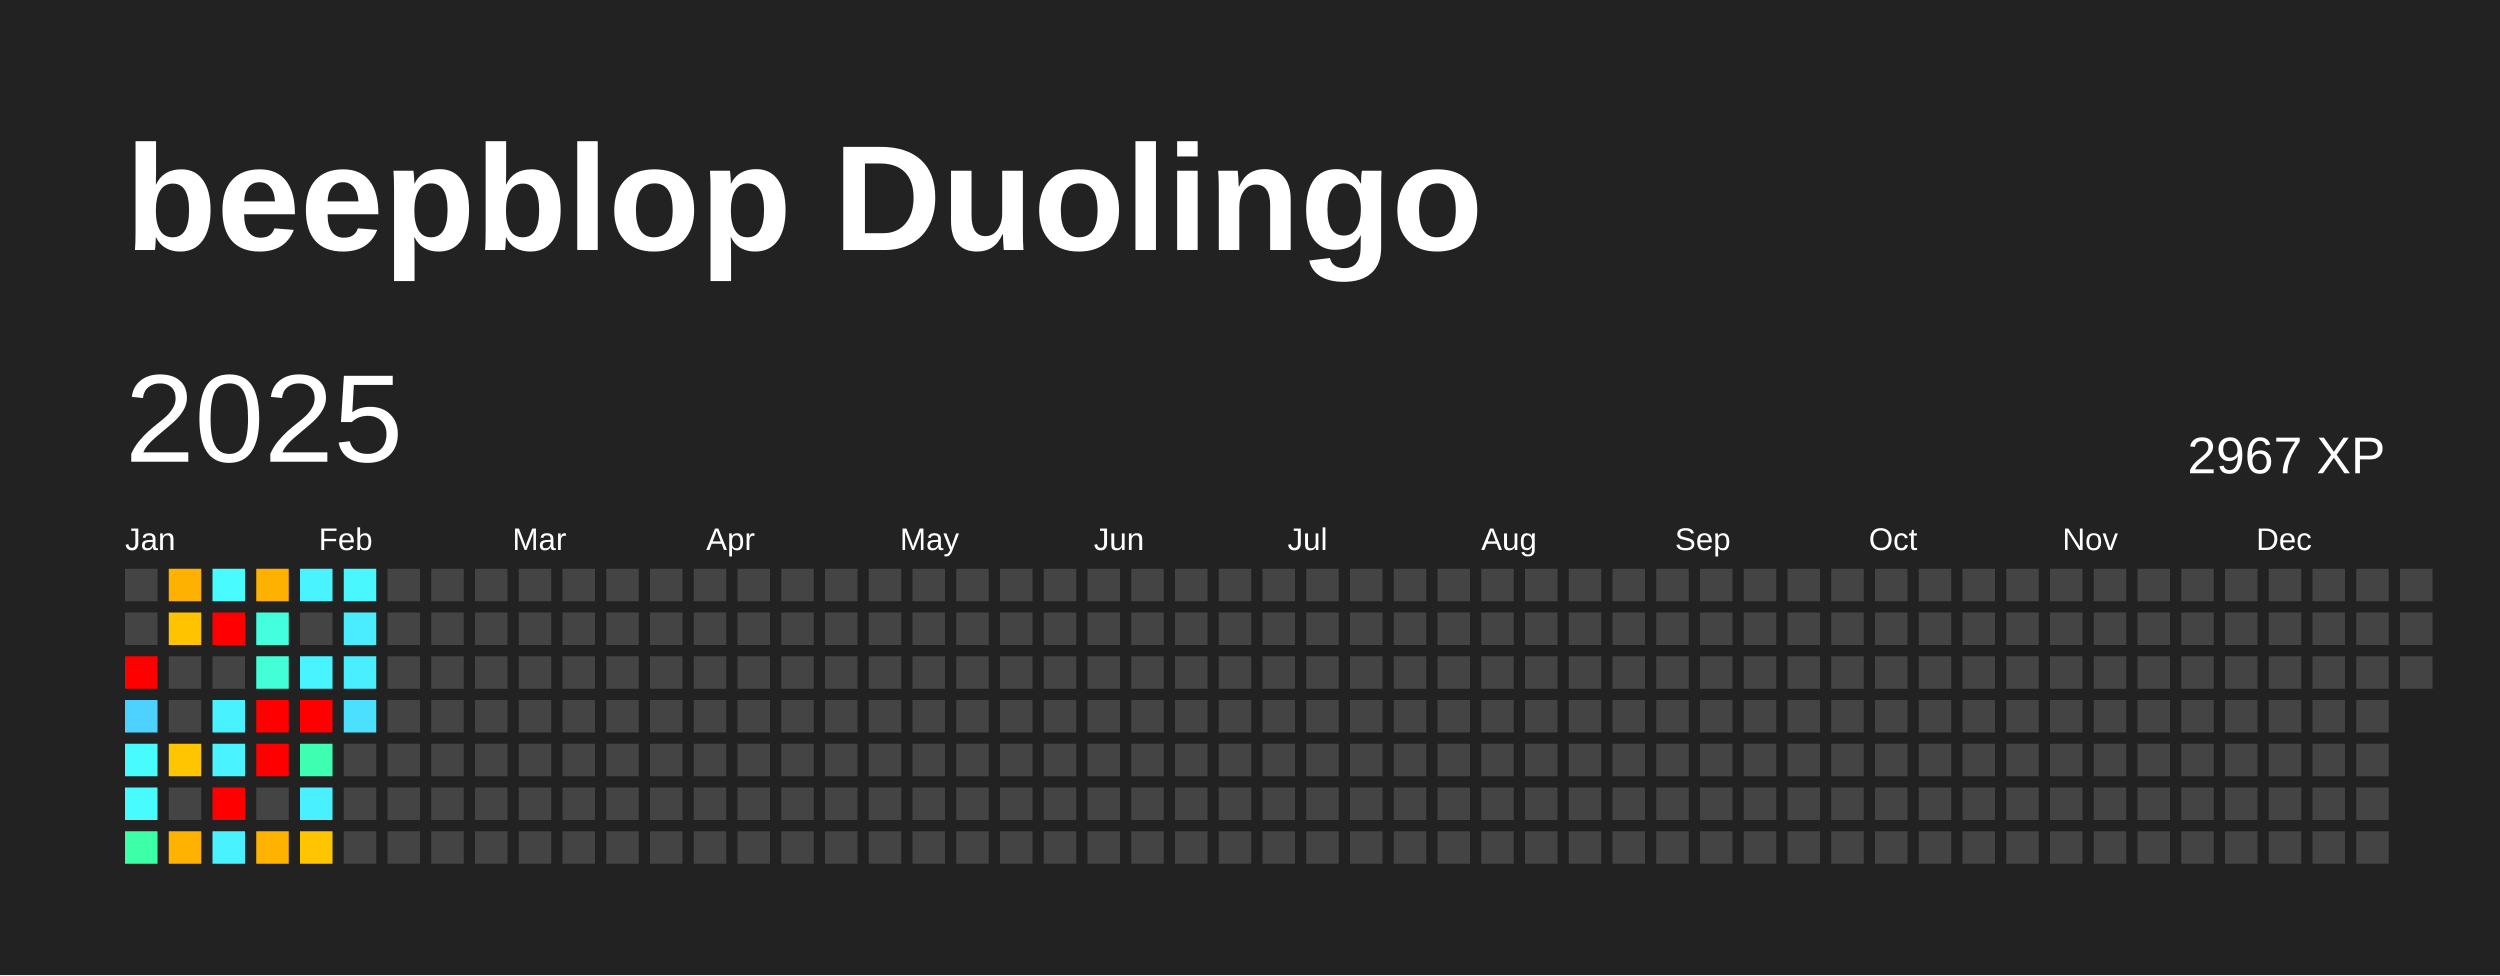
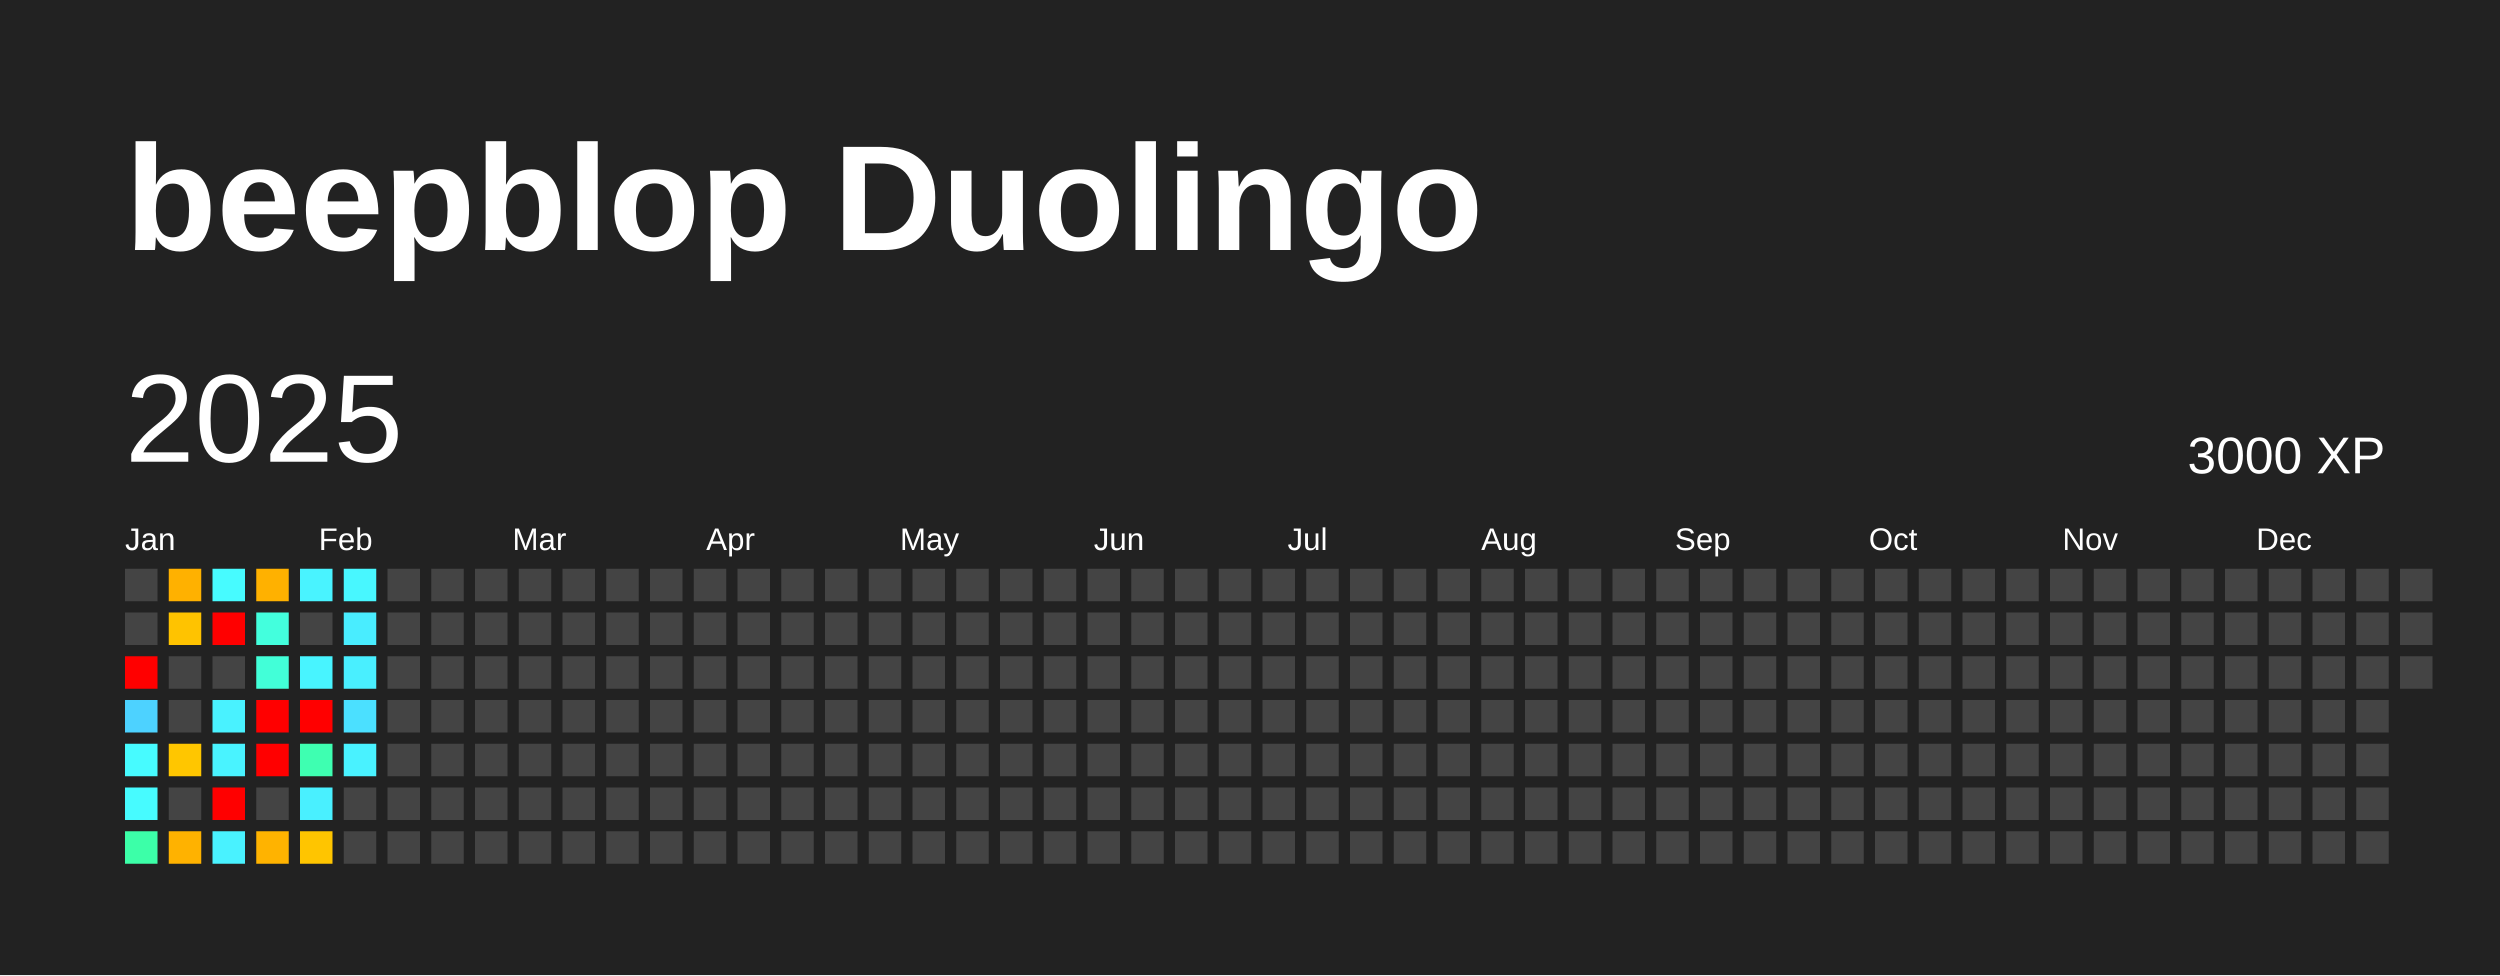
<svg xmlns="http://www.w3.org/2000/svg" baseProfile="full" height="78mm" version="1.1" viewBox="0,0,200,78" width="200mm">
  <defs />
  <rect fill="#222222" height="78" width="200" x="0" y="0" />
  <text fill="#FFFFFF" style="font-size:12px; font-family:Arial; font-weight:bold;" x="10" y="20">beepblop Duolingo</text>
  <text dominant-baseline="hanging" fill="#FFFFFF" style="font-size:10.0px; font-family:Arial;" x="10" y="30">2025</text>
-   <text dominant-baseline="hanging" fill="#FFFFFF" style="font-size:4.125px; font-family:Arial;" x="175" y="35">2967 XP</text>
+   <text dominant-baseline="hanging" fill="#FFFFFF" style="font-size:4.125px; font-family:Arial;" x="175" y="35">3000 XP</text>
  <text fill="#FFFFFF" style="font-size:2.5px; font-family:Arial" x="10.0" y="44">Jan</text>
  <text fill="#FFFFFF" style="font-size:2.5px; font-family:Arial" x="25.5" y="44">Feb</text>
  <text fill="#FFFFFF" style="font-size:2.5px; font-family:Arial" x="41.0" y="44">Mar</text>
  <text fill="#FFFFFF" style="font-size:2.5px; font-family:Arial" x="56.5" y="44">Apr</text>
  <text fill="#FFFFFF" style="font-size:2.5px; font-family:Arial" x="72.0" y="44">May</text>
  <text fill="#FFFFFF" style="font-size:2.5px; font-family:Arial" x="87.5" y="44">Jun</text>
  <text fill="#FFFFFF" style="font-size:2.5px; font-family:Arial" x="103.0" y="44">Jul</text>
  <text fill="#FFFFFF" style="font-size:2.5px; font-family:Arial" x="118.5" y="44">Aug</text>
  <text fill="#FFFFFF" style="font-size:2.5px; font-family:Arial" x="134.0" y="44">Sep</text>
  <text fill="#FFFFFF" style="font-size:2.5px; font-family:Arial" x="149.5" y="44">Oct</text>
  <text fill="#FFFFFF" style="font-size:2.5px; font-family:Arial" x="165.0" y="44">Nov</text>
  <text fill="#FFFFFF" style="font-size:2.5px; font-family:Arial" x="180.5" y="44">Dec</text>
  <rect fill="#444444" height="2.6" width="2.6" x="10.0" y="45.5" />
  <rect fill="#444444" height="2.6" width="2.6" x="10.0" y="49.0" />
  <rect fill="red" height="2.6" width="2.6" x="10.0" y="52.5" />
  <rect fill="#4dd2ff" height="2.6" width="2.6" x="10.0" y="56.0" />
  <rect fill="#47fbff" height="2.6" width="2.6" x="10.0" y="59.5" />
  <rect fill="#47fbff" height="2.6" width="2.6" x="10.0" y="63.0" />
  <rect fill="#3cffa8" height="2.6" width="2.6" x="10.0" y="66.5" />
  <rect fill="#ffb100" height="2.6" width="2.6" x="13.5" y="45.5" />
  <rect fill="#ffc300" height="2.6" width="2.6" x="13.5" y="49.0" />
  <rect fill="#444444" height="2.6" width="2.6" x="13.5" y="52.5" />
  <rect fill="#444444" height="2.6" width="2.6" x="13.5" y="56.0" />
  <rect fill="#ffc600" height="2.6" width="2.6" x="13.5" y="59.5" />
  <rect fill="#444444" height="2.6" width="2.6" x="13.5" y="63.0" />
  <rect fill="#ffb200" height="2.6" width="2.6" x="13.5" y="66.5" />
  <rect fill="#47fbff" height="2.6" width="2.6" x="17.0" y="45.5" />
  <rect fill="red" height="2.6" width="2.6" x="17.0" y="49.0" />
  <rect fill="#444444" height="2.6" width="2.6" x="17.0" y="52.5" />
  <rect fill="#49f2ff" height="2.6" width="2.6" x="17.0" y="56.0" />
  <rect fill="#49f3ff" height="2.6" width="2.6" x="17.0" y="59.5" />
  <rect fill="red" height="2.6" width="2.6" x="17.0" y="63.0" />
  <rect fill="#49f2ff" height="2.6" width="2.6" x="17.0" y="66.5" />
  <rect fill="#ffb100" height="2.6" width="2.6" x="20.5" y="45.5" />
  <rect fill="#43ffdd" height="2.6" width="2.6" x="20.5" y="49.0" />
  <rect fill="#42ffd8" height="2.6" width="2.6" x="20.5" y="52.5" />
  <rect fill="red" height="2.6" width="2.6" x="20.5" y="56.0" />
  <rect fill="red" height="2.6" width="2.6" x="20.5" y="59.5" />
  <rect fill="#444444" height="2.6" width="2.6" x="20.5" y="63.0" />
  <rect fill="#ffb300" height="2.6" width="2.6" x="20.5" y="66.5" />
  <rect fill="#49f3ff" height="2.6" width="2.6" x="24.0" y="45.5" />
  <rect fill="#444444" height="2.6" width="2.6" x="24.0" y="49.0" />
  <rect fill="#48f4ff" height="2.6" width="2.6" x="24.0" y="52.5" />
  <rect fill="red" height="2.6" width="2.6" x="24.0" y="56.0" />
  <rect fill="#3effb1" height="2.6" width="2.6" x="24.0" y="59.5" />
  <rect fill="#49f0ff" height="2.6" width="2.6" x="24.0" y="63.0" />
  <rect fill="#ffc500" height="2.6" width="2.6" x="24.0" y="66.5" />
  <rect fill="#48f7ff" height="2.6" width="2.6" x="27.5" y="45.5" />
  <rect fill="#49edff" height="2.6" width="2.6" x="27.5" y="49.0" />
  <rect fill="#49efff" height="2.6" width="2.6" x="27.5" y="52.5" />
  <rect fill="#4be0ff" height="2.6" width="2.6" x="27.5" y="56.0" />
-   <rect fill="#444444" height="2.6" width="2.6" x="27.5" y="59.5" />
+   <rect fill="#49f2ff" height="2.6" width="2.6" x="27.5" y="59.5" />
  <rect fill="#444444" height="2.6" width="2.6" x="27.5" y="63.0" />
  <rect fill="#444444" height="2.6" width="2.6" x="27.5" y="66.5" />
  <rect fill="#444444" height="2.6" width="2.6" x="31.0" y="45.5" />
  <rect fill="#444444" height="2.6" width="2.6" x="31.0" y="49.0" />
  <rect fill="#444444" height="2.6" width="2.6" x="31.0" y="52.5" />
  <rect fill="#444444" height="2.6" width="2.6" x="31.0" y="56.0" />
  <rect fill="#444444" height="2.6" width="2.6" x="31.0" y="59.5" />
  <rect fill="#444444" height="2.6" width="2.6" x="31.0" y="63.0" />
  <rect fill="#444444" height="2.6" width="2.6" x="31.0" y="66.5" />
  <rect fill="#444444" height="2.6" width="2.6" x="34.5" y="45.5" />
  <rect fill="#444444" height="2.6" width="2.6" x="34.5" y="49.0" />
  <rect fill="#444444" height="2.6" width="2.6" x="34.5" y="52.5" />
  <rect fill="#444444" height="2.6" width="2.6" x="34.5" y="56.0" />
  <rect fill="#444444" height="2.6" width="2.6" x="34.5" y="59.5" />
  <rect fill="#444444" height="2.6" width="2.6" x="34.5" y="63.0" />
  <rect fill="#444444" height="2.6" width="2.6" x="34.5" y="66.5" />
  <rect fill="#444444" height="2.6" width="2.6" x="38.0" y="45.5" />
  <rect fill="#444444" height="2.6" width="2.6" x="38.0" y="49.0" />
  <rect fill="#444444" height="2.6" width="2.6" x="38.0" y="52.5" />
  <rect fill="#444444" height="2.6" width="2.6" x="38.0" y="56.0" />
  <rect fill="#444444" height="2.6" width="2.6" x="38.0" y="59.5" />
  <rect fill="#444444" height="2.6" width="2.6" x="38.0" y="63.0" />
  <rect fill="#444444" height="2.6" width="2.6" x="38.0" y="66.5" />
  <rect fill="#444444" height="2.6" width="2.6" x="41.5" y="45.5" />
  <rect fill="#444444" height="2.6" width="2.6" x="41.5" y="49.0" />
  <rect fill="#444444" height="2.6" width="2.6" x="41.5" y="52.5" />
  <rect fill="#444444" height="2.6" width="2.6" x="41.5" y="56.0" />
  <rect fill="#444444" height="2.6" width="2.6" x="41.5" y="59.5" />
  <rect fill="#444444" height="2.6" width="2.6" x="41.5" y="63.0" />
  <rect fill="#444444" height="2.6" width="2.6" x="41.5" y="66.5" />
  <rect fill="#444444" height="2.6" width="2.6" x="45.0" y="45.5" />
  <rect fill="#444444" height="2.6" width="2.6" x="45.0" y="49.0" />
  <rect fill="#444444" height="2.6" width="2.6" x="45.0" y="52.5" />
  <rect fill="#444444" height="2.6" width="2.6" x="45.0" y="56.0" />
  <rect fill="#444444" height="2.6" width="2.6" x="45.0" y="59.5" />
  <rect fill="#444444" height="2.6" width="2.6" x="45.0" y="63.0" />
  <rect fill="#444444" height="2.6" width="2.6" x="45.0" y="66.5" />
  <rect fill="#444444" height="2.6" width="2.6" x="48.5" y="45.5" />
  <rect fill="#444444" height="2.6" width="2.6" x="48.5" y="49.0" />
  <rect fill="#444444" height="2.6" width="2.6" x="48.5" y="52.5" />
  <rect fill="#444444" height="2.6" width="2.6" x="48.5" y="56.0" />
  <rect fill="#444444" height="2.6" width="2.6" x="48.5" y="59.5" />
  <rect fill="#444444" height="2.6" width="2.6" x="48.5" y="63.0" />
  <rect fill="#444444" height="2.6" width="2.6" x="48.5" y="66.5" />
  <rect fill="#444444" height="2.6" width="2.6" x="52.0" y="45.5" />
  <rect fill="#444444" height="2.6" width="2.6" x="52.0" y="49.0" />
  <rect fill="#444444" height="2.6" width="2.6" x="52.0" y="52.5" />
  <rect fill="#444444" height="2.6" width="2.6" x="52.0" y="56.0" />
  <rect fill="#444444" height="2.6" width="2.6" x="52.0" y="59.5" />
  <rect fill="#444444" height="2.6" width="2.6" x="52.0" y="63.0" />
  <rect fill="#444444" height="2.6" width="2.6" x="52.0" y="66.5" />
  <rect fill="#444444" height="2.6" width="2.6" x="55.5" y="45.5" />
  <rect fill="#444444" height="2.6" width="2.6" x="55.5" y="49.0" />
  <rect fill="#444444" height="2.6" width="2.6" x="55.5" y="52.5" />
  <rect fill="#444444" height="2.6" width="2.6" x="55.5" y="56.0" />
  <rect fill="#444444" height="2.6" width="2.6" x="55.5" y="59.5" />
  <rect fill="#444444" height="2.6" width="2.6" x="55.5" y="63.0" />
  <rect fill="#444444" height="2.6" width="2.6" x="55.5" y="66.5" />
  <rect fill="#444444" height="2.6" width="2.6" x="59.0" y="45.5" />
  <rect fill="#444444" height="2.6" width="2.6" x="59.0" y="49.0" />
  <rect fill="#444444" height="2.6" width="2.6" x="59.0" y="52.5" />
  <rect fill="#444444" height="2.6" width="2.6" x="59.0" y="56.0" />
  <rect fill="#444444" height="2.6" width="2.6" x="59.0" y="59.5" />
  <rect fill="#444444" height="2.6" width="2.6" x="59.0" y="63.0" />
  <rect fill="#444444" height="2.6" width="2.6" x="59.0" y="66.5" />
  <rect fill="#444444" height="2.6" width="2.6" x="62.5" y="45.5" />
  <rect fill="#444444" height="2.6" width="2.6" x="62.5" y="49.0" />
  <rect fill="#444444" height="2.6" width="2.6" x="62.5" y="52.5" />
  <rect fill="#444444" height="2.6" width="2.6" x="62.5" y="56.0" />
  <rect fill="#444444" height="2.6" width="2.6" x="62.5" y="59.5" />
  <rect fill="#444444" height="2.6" width="2.6" x="62.5" y="63.0" />
  <rect fill="#444444" height="2.6" width="2.6" x="62.5" y="66.5" />
  <rect fill="#444444" height="2.6" width="2.6" x="66.0" y="45.5" />
  <rect fill="#444444" height="2.6" width="2.6" x="66.0" y="49.0" />
  <rect fill="#444444" height="2.6" width="2.6" x="66.0" y="52.5" />
  <rect fill="#444444" height="2.6" width="2.6" x="66.0" y="56.0" />
  <rect fill="#444444" height="2.6" width="2.6" x="66.0" y="59.5" />
  <rect fill="#444444" height="2.6" width="2.6" x="66.0" y="63.0" />
  <rect fill="#444444" height="2.6" width="2.6" x="66.0" y="66.5" />
  <rect fill="#444444" height="2.6" width="2.6" x="69.5" y="45.5" />
  <rect fill="#444444" height="2.6" width="2.6" x="69.5" y="49.0" />
  <rect fill="#444444" height="2.6" width="2.6" x="69.5" y="52.5" />
  <rect fill="#444444" height="2.6" width="2.6" x="69.5" y="56.0" />
  <rect fill="#444444" height="2.6" width="2.6" x="69.5" y="59.5" />
  <rect fill="#444444" height="2.6" width="2.6" x="69.5" y="63.0" />
  <rect fill="#444444" height="2.6" width="2.6" x="69.5" y="66.5" />
  <rect fill="#444444" height="2.6" width="2.6" x="73.0" y="45.5" />
  <rect fill="#444444" height="2.6" width="2.6" x="73.0" y="49.0" />
  <rect fill="#444444" height="2.6" width="2.6" x="73.0" y="52.5" />
  <rect fill="#444444" height="2.6" width="2.6" x="73.0" y="56.0" />
  <rect fill="#444444" height="2.6" width="2.6" x="73.0" y="59.5" />
  <rect fill="#444444" height="2.6" width="2.6" x="73.0" y="63.0" />
  <rect fill="#444444" height="2.6" width="2.6" x="73.0" y="66.5" />
  <rect fill="#444444" height="2.6" width="2.6" x="76.5" y="45.5" />
  <rect fill="#444444" height="2.6" width="2.6" x="76.5" y="49.0" />
  <rect fill="#444444" height="2.6" width="2.6" x="76.5" y="52.5" />
  <rect fill="#444444" height="2.6" width="2.6" x="76.5" y="56.0" />
  <rect fill="#444444" height="2.6" width="2.6" x="76.5" y="59.5" />
  <rect fill="#444444" height="2.6" width="2.6" x="76.5" y="63.0" />
  <rect fill="#444444" height="2.6" width="2.6" x="76.5" y="66.5" />
  <rect fill="#444444" height="2.6" width="2.6" x="80.0" y="45.5" />
  <rect fill="#444444" height="2.6" width="2.6" x="80.0" y="49.0" />
  <rect fill="#444444" height="2.6" width="2.6" x="80.0" y="52.5" />
  <rect fill="#444444" height="2.6" width="2.6" x="80.0" y="56.0" />
  <rect fill="#444444" height="2.6" width="2.6" x="80.0" y="59.5" />
  <rect fill="#444444" height="2.6" width="2.6" x="80.0" y="63.0" />
  <rect fill="#444444" height="2.6" width="2.6" x="80.0" y="66.5" />
  <rect fill="#444444" height="2.6" width="2.6" x="83.5" y="45.5" />
  <rect fill="#444444" height="2.6" width="2.6" x="83.5" y="49.0" />
  <rect fill="#444444" height="2.6" width="2.6" x="83.5" y="52.5" />
  <rect fill="#444444" height="2.6" width="2.6" x="83.5" y="56.0" />
  <rect fill="#444444" height="2.6" width="2.6" x="83.5" y="59.5" />
  <rect fill="#444444" height="2.6" width="2.6" x="83.5" y="63.0" />
  <rect fill="#444444" height="2.6" width="2.6" x="83.5" y="66.5" />
  <rect fill="#444444" height="2.6" width="2.6" x="87.0" y="45.5" />
  <rect fill="#444444" height="2.6" width="2.6" x="87.0" y="49.0" />
  <rect fill="#444444" height="2.6" width="2.6" x="87.0" y="52.5" />
  <rect fill="#444444" height="2.6" width="2.6" x="87.0" y="56.0" />
  <rect fill="#444444" height="2.6" width="2.6" x="87.0" y="59.5" />
  <rect fill="#444444" height="2.6" width="2.6" x="87.0" y="63.0" />
  <rect fill="#444444" height="2.6" width="2.6" x="87.0" y="66.5" />
  <rect fill="#444444" height="2.6" width="2.6" x="90.5" y="45.5" />
  <rect fill="#444444" height="2.6" width="2.6" x="90.5" y="49.0" />
  <rect fill="#444444" height="2.6" width="2.6" x="90.5" y="52.5" />
  <rect fill="#444444" height="2.6" width="2.6" x="90.5" y="56.0" />
  <rect fill="#444444" height="2.6" width="2.6" x="90.5" y="59.5" />
  <rect fill="#444444" height="2.6" width="2.6" x="90.5" y="63.0" />
  <rect fill="#444444" height="2.6" width="2.6" x="90.5" y="66.5" />
  <rect fill="#444444" height="2.6" width="2.6" x="94.0" y="45.5" />
  <rect fill="#444444" height="2.6" width="2.6" x="94.0" y="49.0" />
  <rect fill="#444444" height="2.6" width="2.6" x="94.0" y="52.5" />
  <rect fill="#444444" height="2.6" width="2.6" x="94.0" y="56.0" />
  <rect fill="#444444" height="2.6" width="2.6" x="94.0" y="59.5" />
  <rect fill="#444444" height="2.6" width="2.6" x="94.0" y="63.0" />
  <rect fill="#444444" height="2.6" width="2.6" x="94.0" y="66.5" />
  <rect fill="#444444" height="2.6" width="2.6" x="97.5" y="45.5" />
  <rect fill="#444444" height="2.6" width="2.6" x="97.5" y="49.0" />
  <rect fill="#444444" height="2.6" width="2.6" x="97.5" y="52.5" />
  <rect fill="#444444" height="2.6" width="2.6" x="97.5" y="56.0" />
  <rect fill="#444444" height="2.6" width="2.6" x="97.5" y="59.5" />
  <rect fill="#444444" height="2.6" width="2.6" x="97.5" y="63.0" />
  <rect fill="#444444" height="2.6" width="2.6" x="97.5" y="66.5" />
  <rect fill="#444444" height="2.6" width="2.6" x="101.0" y="45.5" />
  <rect fill="#444444" height="2.6" width="2.6" x="101.0" y="49.0" />
  <rect fill="#444444" height="2.6" width="2.6" x="101.0" y="52.5" />
  <rect fill="#444444" height="2.6" width="2.6" x="101.0" y="56.0" />
  <rect fill="#444444" height="2.6" width="2.6" x="101.0" y="59.5" />
  <rect fill="#444444" height="2.6" width="2.6" x="101.0" y="63.0" />
  <rect fill="#444444" height="2.6" width="2.6" x="101.0" y="66.5" />
  <rect fill="#444444" height="2.6" width="2.6" x="104.5" y="45.5" />
  <rect fill="#444444" height="2.6" width="2.6" x="104.5" y="49.0" />
  <rect fill="#444444" height="2.6" width="2.6" x="104.5" y="52.5" />
  <rect fill="#444444" height="2.6" width="2.6" x="104.5" y="56.0" />
  <rect fill="#444444" height="2.6" width="2.6" x="104.5" y="59.5" />
  <rect fill="#444444" height="2.6" width="2.6" x="104.5" y="63.0" />
  <rect fill="#444444" height="2.6" width="2.6" x="104.5" y="66.5" />
  <rect fill="#444444" height="2.6" width="2.6" x="108.0" y="45.5" />
  <rect fill="#444444" height="2.6" width="2.6" x="108.0" y="49.0" />
  <rect fill="#444444" height="2.6" width="2.6" x="108.0" y="52.5" />
  <rect fill="#444444" height="2.6" width="2.6" x="108.0" y="56.0" />
  <rect fill="#444444" height="2.6" width="2.6" x="108.0" y="59.5" />
  <rect fill="#444444" height="2.6" width="2.6" x="108.0" y="63.0" />
  <rect fill="#444444" height="2.6" width="2.6" x="108.0" y="66.5" />
  <rect fill="#444444" height="2.6" width="2.6" x="111.5" y="45.5" />
  <rect fill="#444444" height="2.6" width="2.6" x="111.5" y="49.0" />
  <rect fill="#444444" height="2.6" width="2.6" x="111.5" y="52.5" />
  <rect fill="#444444" height="2.6" width="2.6" x="111.5" y="56.0" />
  <rect fill="#444444" height="2.6" width="2.6" x="111.5" y="59.5" />
  <rect fill="#444444" height="2.6" width="2.6" x="111.5" y="63.0" />
  <rect fill="#444444" height="2.6" width="2.6" x="111.5" y="66.5" />
  <rect fill="#444444" height="2.6" width="2.6" x="115.0" y="45.5" />
  <rect fill="#444444" height="2.6" width="2.6" x="115.0" y="49.0" />
  <rect fill="#444444" height="2.6" width="2.6" x="115.0" y="52.5" />
  <rect fill="#444444" height="2.6" width="2.6" x="115.0" y="56.0" />
  <rect fill="#444444" height="2.6" width="2.6" x="115.0" y="59.5" />
  <rect fill="#444444" height="2.6" width="2.6" x="115.0" y="63.0" />
  <rect fill="#444444" height="2.6" width="2.6" x="115.0" y="66.5" />
  <rect fill="#444444" height="2.6" width="2.6" x="118.5" y="45.5" />
  <rect fill="#444444" height="2.6" width="2.6" x="118.5" y="49.0" />
  <rect fill="#444444" height="2.6" width="2.6" x="118.5" y="52.5" />
  <rect fill="#444444" height="2.6" width="2.6" x="118.5" y="56.0" />
  <rect fill="#444444" height="2.6" width="2.6" x="118.5" y="59.5" />
  <rect fill="#444444" height="2.6" width="2.6" x="118.5" y="63.0" />
  <rect fill="#444444" height="2.6" width="2.6" x="118.5" y="66.5" />
  <rect fill="#444444" height="2.6" width="2.6" x="122.0" y="45.5" />
  <rect fill="#444444" height="2.6" width="2.6" x="122.0" y="49.0" />
  <rect fill="#444444" height="2.6" width="2.6" x="122.0" y="52.5" />
  <rect fill="#444444" height="2.6" width="2.6" x="122.0" y="56.0" />
  <rect fill="#444444" height="2.6" width="2.6" x="122.0" y="59.5" />
  <rect fill="#444444" height="2.6" width="2.6" x="122.0" y="63.0" />
  <rect fill="#444444" height="2.6" width="2.6" x="122.0" y="66.5" />
  <rect fill="#444444" height="2.6" width="2.6" x="125.5" y="45.5" />
  <rect fill="#444444" height="2.6" width="2.6" x="125.5" y="49.0" />
  <rect fill="#444444" height="2.6" width="2.6" x="125.5" y="52.5" />
  <rect fill="#444444" height="2.6" width="2.6" x="125.5" y="56.0" />
  <rect fill="#444444" height="2.6" width="2.6" x="125.5" y="59.5" />
  <rect fill="#444444" height="2.6" width="2.6" x="125.5" y="63.0" />
  <rect fill="#444444" height="2.6" width="2.6" x="125.5" y="66.5" />
  <rect fill="#444444" height="2.6" width="2.6" x="129.0" y="45.5" />
  <rect fill="#444444" height="2.6" width="2.6" x="129.0" y="49.0" />
  <rect fill="#444444" height="2.6" width="2.6" x="129.0" y="52.5" />
  <rect fill="#444444" height="2.6" width="2.6" x="129.0" y="56.0" />
  <rect fill="#444444" height="2.6" width="2.6" x="129.0" y="59.5" />
  <rect fill="#444444" height="2.6" width="2.6" x="129.0" y="63.0" />
  <rect fill="#444444" height="2.6" width="2.6" x="129.0" y="66.5" />
  <rect fill="#444444" height="2.6" width="2.6" x="132.5" y="45.5" />
  <rect fill="#444444" height="2.6" width="2.6" x="132.5" y="49.0" />
  <rect fill="#444444" height="2.6" width="2.6" x="132.5" y="52.5" />
  <rect fill="#444444" height="2.6" width="2.6" x="132.5" y="56.0" />
  <rect fill="#444444" height="2.6" width="2.6" x="132.5" y="59.5" />
  <rect fill="#444444" height="2.6" width="2.6" x="132.5" y="63.0" />
  <rect fill="#444444" height="2.6" width="2.6" x="132.5" y="66.5" />
  <rect fill="#444444" height="2.6" width="2.6" x="136.0" y="45.5" />
  <rect fill="#444444" height="2.6" width="2.6" x="136.0" y="49.0" />
  <rect fill="#444444" height="2.6" width="2.6" x="136.0" y="52.5" />
  <rect fill="#444444" height="2.6" width="2.6" x="136.0" y="56.0" />
  <rect fill="#444444" height="2.6" width="2.6" x="136.0" y="59.5" />
  <rect fill="#444444" height="2.6" width="2.6" x="136.0" y="63.0" />
  <rect fill="#444444" height="2.6" width="2.6" x="136.0" y="66.5" />
  <rect fill="#444444" height="2.6" width="2.6" x="139.5" y="45.5" />
  <rect fill="#444444" height="2.6" width="2.6" x="139.5" y="49.0" />
  <rect fill="#444444" height="2.6" width="2.6" x="139.5" y="52.5" />
  <rect fill="#444444" height="2.6" width="2.6" x="139.5" y="56.0" />
  <rect fill="#444444" height="2.6" width="2.6" x="139.5" y="59.5" />
  <rect fill="#444444" height="2.6" width="2.6" x="139.5" y="63.0" />
  <rect fill="#444444" height="2.6" width="2.6" x="139.5" y="66.5" />
  <rect fill="#444444" height="2.6" width="2.6" x="143.0" y="45.5" />
  <rect fill="#444444" height="2.6" width="2.6" x="143.0" y="49.0" />
  <rect fill="#444444" height="2.6" width="2.6" x="143.0" y="52.5" />
  <rect fill="#444444" height="2.6" width="2.6" x="143.0" y="56.0" />
  <rect fill="#444444" height="2.6" width="2.6" x="143.0" y="59.5" />
  <rect fill="#444444" height="2.6" width="2.6" x="143.0" y="63.0" />
  <rect fill="#444444" height="2.6" width="2.6" x="143.0" y="66.5" />
  <rect fill="#444444" height="2.6" width="2.6" x="146.5" y="45.5" />
  <rect fill="#444444" height="2.6" width="2.6" x="146.5" y="49.0" />
  <rect fill="#444444" height="2.6" width="2.6" x="146.5" y="52.5" />
  <rect fill="#444444" height="2.6" width="2.6" x="146.5" y="56.0" />
  <rect fill="#444444" height="2.6" width="2.6" x="146.5" y="59.5" />
  <rect fill="#444444" height="2.6" width="2.6" x="146.5" y="63.0" />
  <rect fill="#444444" height="2.6" width="2.6" x="146.5" y="66.5" />
  <rect fill="#444444" height="2.6" width="2.6" x="150.0" y="45.5" />
  <rect fill="#444444" height="2.6" width="2.6" x="150.0" y="49.0" />
  <rect fill="#444444" height="2.6" width="2.6" x="150.0" y="52.5" />
  <rect fill="#444444" height="2.6" width="2.6" x="150.0" y="56.0" />
  <rect fill="#444444" height="2.6" width="2.6" x="150.0" y="59.5" />
  <rect fill="#444444" height="2.6" width="2.6" x="150.0" y="63.0" />
  <rect fill="#444444" height="2.6" width="2.6" x="150.0" y="66.5" />
  <rect fill="#444444" height="2.6" width="2.6" x="153.5" y="45.5" />
  <rect fill="#444444" height="2.6" width="2.6" x="153.5" y="49.0" />
  <rect fill="#444444" height="2.6" width="2.6" x="153.5" y="52.5" />
  <rect fill="#444444" height="2.6" width="2.6" x="153.5" y="56.0" />
  <rect fill="#444444" height="2.6" width="2.6" x="153.5" y="59.5" />
  <rect fill="#444444" height="2.6" width="2.6" x="153.5" y="63.0" />
  <rect fill="#444444" height="2.6" width="2.6" x="153.5" y="66.5" />
  <rect fill="#444444" height="2.6" width="2.6" x="157.0" y="45.5" />
  <rect fill="#444444" height="2.6" width="2.6" x="157.0" y="49.0" />
  <rect fill="#444444" height="2.6" width="2.6" x="157.0" y="52.5" />
  <rect fill="#444444" height="2.6" width="2.6" x="157.0" y="56.0" />
  <rect fill="#444444" height="2.6" width="2.6" x="157.0" y="59.5" />
  <rect fill="#444444" height="2.6" width="2.6" x="157.0" y="63.0" />
  <rect fill="#444444" height="2.6" width="2.6" x="157.0" y="66.5" />
  <rect fill="#444444" height="2.6" width="2.6" x="160.5" y="45.5" />
  <rect fill="#444444" height="2.6" width="2.6" x="160.5" y="49.0" />
  <rect fill="#444444" height="2.6" width="2.6" x="160.5" y="52.5" />
  <rect fill="#444444" height="2.6" width="2.6" x="160.5" y="56.0" />
  <rect fill="#444444" height="2.6" width="2.6" x="160.5" y="59.5" />
  <rect fill="#444444" height="2.6" width="2.6" x="160.5" y="63.0" />
  <rect fill="#444444" height="2.6" width="2.6" x="160.5" y="66.5" />
  <rect fill="#444444" height="2.6" width="2.6" x="164.0" y="45.5" />
  <rect fill="#444444" height="2.6" width="2.6" x="164.0" y="49.0" />
  <rect fill="#444444" height="2.6" width="2.6" x="164.0" y="52.5" />
  <rect fill="#444444" height="2.6" width="2.6" x="164.0" y="56.0" />
  <rect fill="#444444" height="2.6" width="2.6" x="164.0" y="59.5" />
  <rect fill="#444444" height="2.6" width="2.6" x="164.0" y="63.0" />
  <rect fill="#444444" height="2.6" width="2.6" x="164.0" y="66.5" />
  <rect fill="#444444" height="2.6" width="2.6" x="167.5" y="45.5" />
  <rect fill="#444444" height="2.6" width="2.6" x="167.5" y="49.0" />
  <rect fill="#444444" height="2.6" width="2.6" x="167.5" y="52.5" />
  <rect fill="#444444" height="2.6" width="2.6" x="167.5" y="56.0" />
  <rect fill="#444444" height="2.6" width="2.6" x="167.5" y="59.5" />
  <rect fill="#444444" height="2.6" width="2.6" x="167.5" y="63.0" />
  <rect fill="#444444" height="2.6" width="2.6" x="167.5" y="66.5" />
  <rect fill="#444444" height="2.6" width="2.6" x="171.0" y="45.5" />
  <rect fill="#444444" height="2.6" width="2.6" x="171.0" y="49.0" />
  <rect fill="#444444" height="2.6" width="2.6" x="171.0" y="52.5" />
  <rect fill="#444444" height="2.6" width="2.6" x="171.0" y="56.0" />
  <rect fill="#444444" height="2.6" width="2.6" x="171.0" y="59.5" />
  <rect fill="#444444" height="2.6" width="2.6" x="171.0" y="63.0" />
  <rect fill="#444444" height="2.6" width="2.6" x="171.0" y="66.5" />
  <rect fill="#444444" height="2.6" width="2.6" x="174.5" y="45.5" />
  <rect fill="#444444" height="2.6" width="2.6" x="174.5" y="49.0" />
  <rect fill="#444444" height="2.6" width="2.6" x="174.5" y="52.5" />
  <rect fill="#444444" height="2.6" width="2.6" x="174.5" y="56.0" />
  <rect fill="#444444" height="2.6" width="2.6" x="174.5" y="59.5" />
  <rect fill="#444444" height="2.6" width="2.6" x="174.5" y="63.0" />
  <rect fill="#444444" height="2.6" width="2.6" x="174.5" y="66.5" />
  <rect fill="#444444" height="2.6" width="2.6" x="178.0" y="45.5" />
  <rect fill="#444444" height="2.6" width="2.6" x="178.0" y="49.0" />
  <rect fill="#444444" height="2.6" width="2.6" x="178.0" y="52.5" />
  <rect fill="#444444" height="2.6" width="2.6" x="178.0" y="56.0" />
  <rect fill="#444444" height="2.6" width="2.6" x="178.0" y="59.5" />
  <rect fill="#444444" height="2.6" width="2.6" x="178.0" y="63.0" />
  <rect fill="#444444" height="2.6" width="2.6" x="178.0" y="66.5" />
  <rect fill="#444444" height="2.6" width="2.6" x="181.5" y="45.5" />
  <rect fill="#444444" height="2.6" width="2.6" x="181.5" y="49.0" />
  <rect fill="#444444" height="2.6" width="2.6" x="181.5" y="52.5" />
  <rect fill="#444444" height="2.6" width="2.6" x="181.5" y="56.0" />
  <rect fill="#444444" height="2.6" width="2.6" x="181.5" y="59.5" />
  <rect fill="#444444" height="2.6" width="2.6" x="181.5" y="63.0" />
  <rect fill="#444444" height="2.6" width="2.6" x="181.5" y="66.5" />
  <rect fill="#444444" height="2.6" width="2.6" x="185.0" y="45.5" />
  <rect fill="#444444" height="2.6" width="2.6" x="185.0" y="49.0" />
  <rect fill="#444444" height="2.6" width="2.6" x="185.0" y="52.5" />
  <rect fill="#444444" height="2.6" width="2.6" x="185.0" y="56.0" />
  <rect fill="#444444" height="2.6" width="2.6" x="185.0" y="59.5" />
  <rect fill="#444444" height="2.6" width="2.6" x="185.0" y="63.0" />
  <rect fill="#444444" height="2.6" width="2.6" x="185.0" y="66.5" />
  <rect fill="#444444" height="2.6" width="2.6" x="188.5" y="45.5" />
  <rect fill="#444444" height="2.6" width="2.6" x="188.5" y="49.0" />
  <rect fill="#444444" height="2.6" width="2.6" x="188.5" y="52.5" />
  <rect fill="#444444" height="2.6" width="2.6" x="188.5" y="56.0" />
  <rect fill="#444444" height="2.6" width="2.6" x="188.5" y="59.5" />
  <rect fill="#444444" height="2.6" width="2.6" x="188.5" y="63.0" />
  <rect fill="#444444" height="2.6" width="2.6" x="188.5" y="66.5" />
  <rect fill="#444444" height="2.6" width="2.6" x="192.0" y="45.5" />
  <rect fill="#444444" height="2.6" width="2.6" x="192.0" y="49.0" />
  <rect fill="#444444" height="2.6" width="2.6" x="192.0" y="52.5" />
</svg>
